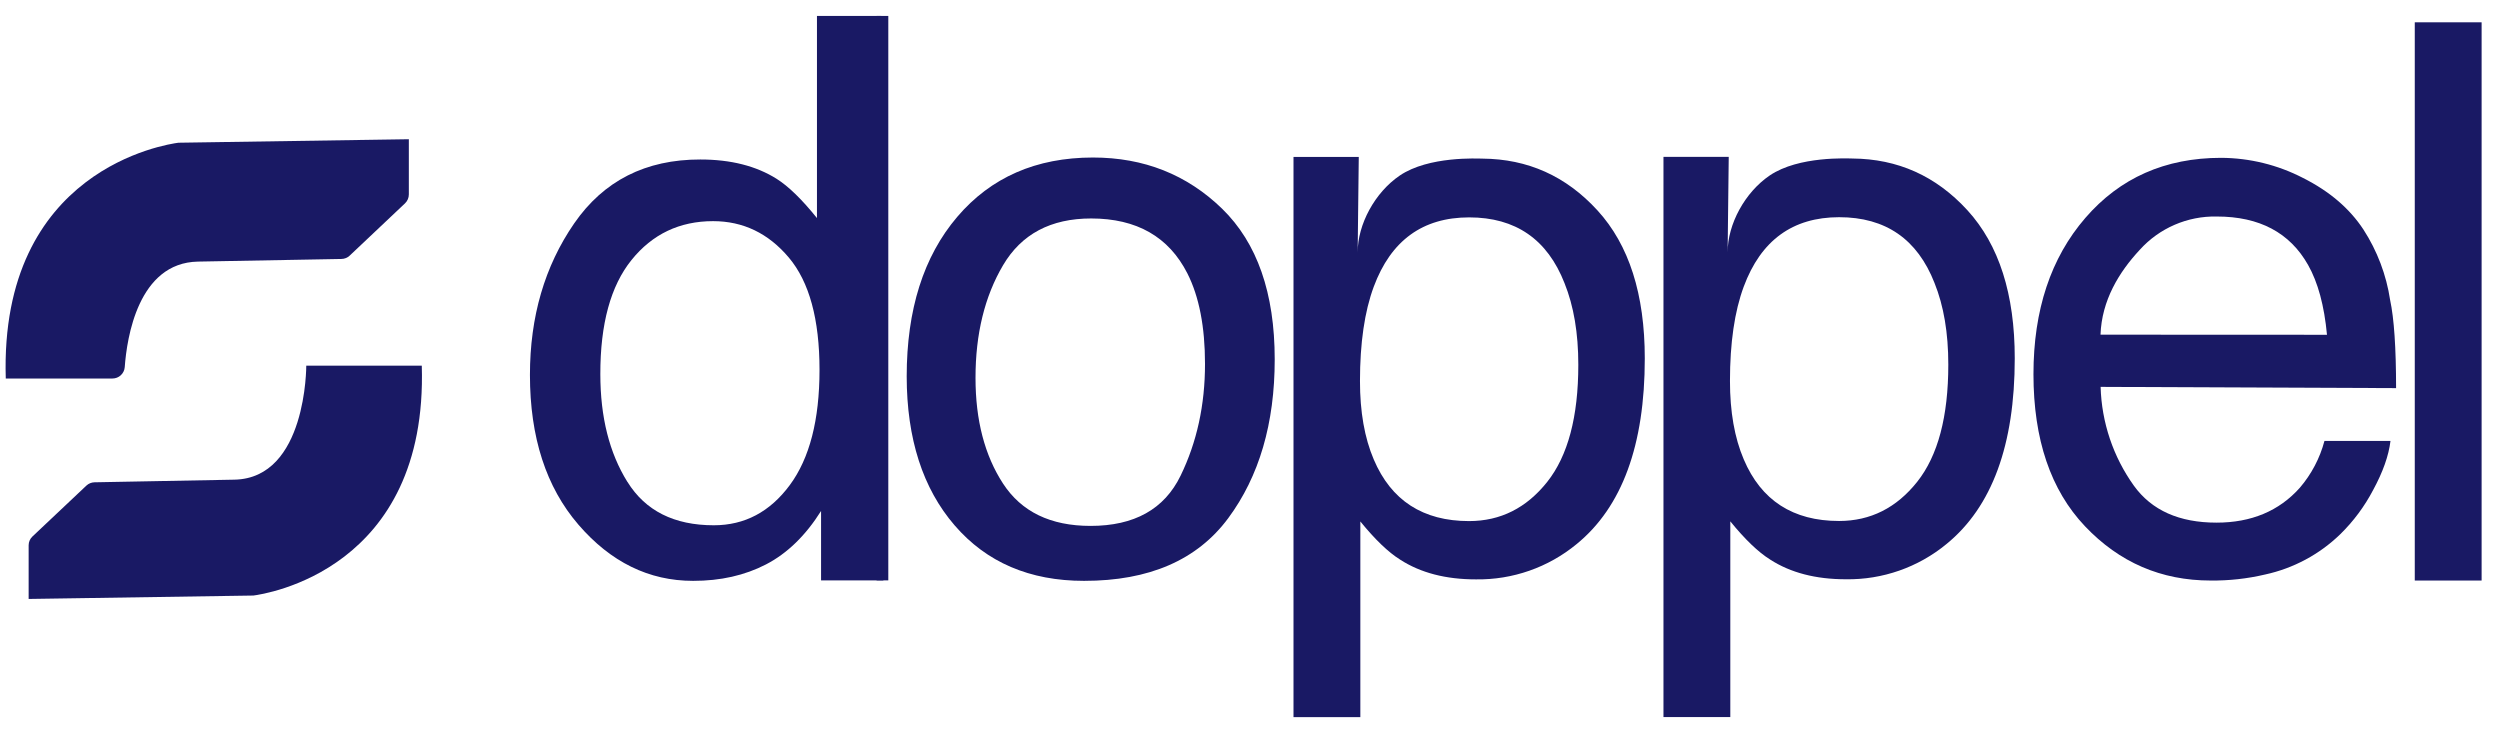
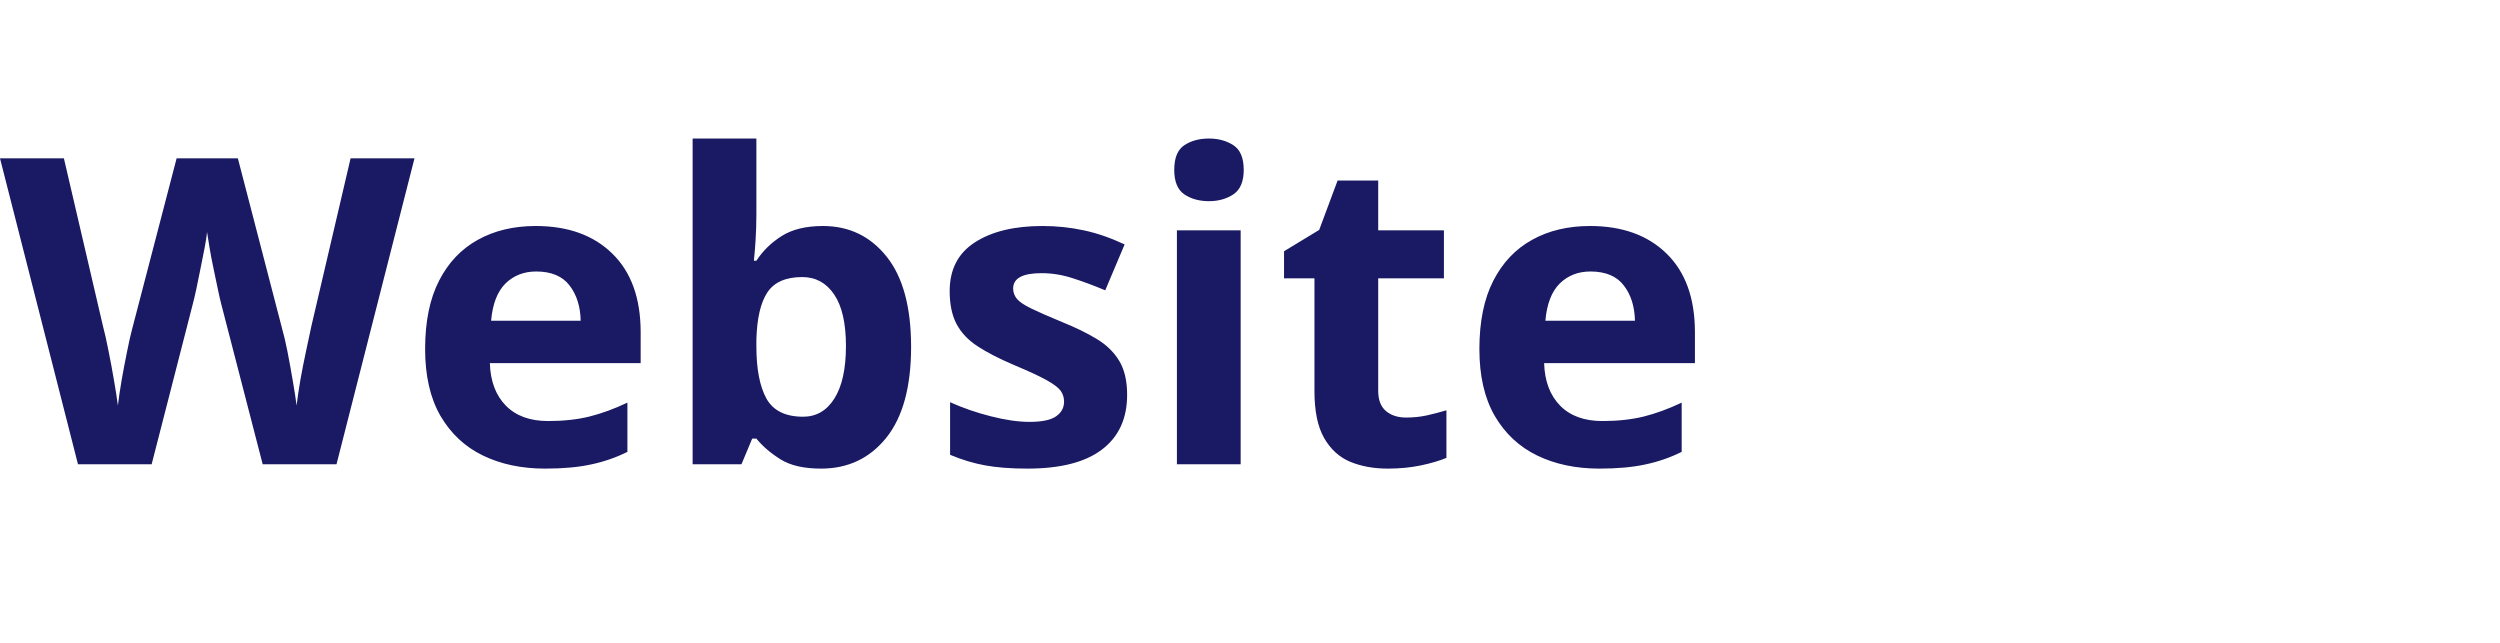
- <svg xmlns="http://www.w3.org/2000/svg" id="Layer_1" data-name="Layer 1" viewBox="157.867 383.392 950.022 280.106">
-   <defs>
-     <style>.cls-1{fill:#191964;}</style>
-   </defs>
-   <path class="cls-1" d="M453,451.35q6.75,4.26,15.32,14.91V389.45h24.41l.82,214.49H469.88l0-26.37q-8.85,14.05-20.94,20.31t-27.7,6.24q-25.17,0-43.58-21.37t-18.41-56.86q0-33.22,16.79-57.57T424,444Q441.32,444,453,451.35Zm-56.7,115.16Q406.53,583,429.13,583q17.56,0,28.86-15.26t11.3-43.8q0-28.83-11.66-42.67t-28.78-13.84q-19.1,0-31,14.76T386,525.62Q386,550,396.28,566.51Z" />
-   <path class="cls-1" d="M622.27,462.7q20,19.47,20,57.25,0,36.51-17.66,60.35t-54.79,23.82q-31,0-49.18-21.08t-18.22-56.6q0-38.09,19.2-60.63t51.57-22.56Q602.24,443.25,622.27,462.7ZM606.5,564.16q9.29-19.1,9.28-42.49,0-21.15-6.7-34.39-10.61-20.86-36.56-20.87-23,0-33.48,17.77T528.57,527q0,24.11,10.47,40.17t33.21,16.07Q597.22,583.26,606.5,564.16Z" />
-   <path class="cls-1" d="M1033,451q15.08,7.57,23,19.63a68,68,0,0,1,10.14,26.8q2.25,10.49,2.26,33.45l-112.28-.47A67.73,67.73,0,0,0,968.79,568q10.13,14,31.37,14,19.83,0,31.65-13.24a45.17,45.17,0,0,0,9.37-17.8h25.09q-1,8.35-6.59,18.64a67.18,67.18,0,0,1-12.49,16.8,59,59,0,0,1-28.56,15.31A86.4,86.4,0,0,1,997.94,604q-28.19,0-47.76-20.63T930.6,525.6q0-36.59,19.72-59.4t51.57-22.83A68.45,68.45,0,0,1,1033,451Zm9.14,59.61q-1.55-16.59-7.17-26.51-10.39-18.44-34.72-18.43A38.33,38.33,0,0,0,971,478.32c-7.88,8.46-14.46,19.21-14.92,32.25Z" />
-   <path class="cls-1" d="M1075.5,391.87h25.4V604h-25.4Z" />
-   <rect class="cls-1" x="490.98" y="389.45" width="4.45" height="214.49" />
-   <path class="cls-1" d="M905.53,463.32c-12-13.12-26.55-19.55-43.71-19.69-1.67,0-20.39-1.05-31.44,6.44-9.44,6.41-16,18.5-16,29.2l.42-36.27H790V655.88h25.4V581.51q8.36,10.29,15.16,14.53,11.61,7.49,28.75,7.48a58.73,58.73,0,0,0,38.26-13.41q25.92-21.17,25.92-70.55Q923.5,483,905.53,463.32ZM886.42,566.48q-11.82,14.88-29.67,14.89-26.32,0-36.25-23.43-5.24-12.29-5.23-29.78,0-21.72,5.23-35.84,9.78-26.38,36.25-26.39t36.25,25q5.25,13,5.24,31Q898.24,551.59,886.42,566.48Z" />
-   <path class="cls-1" d="M160.06,527.23h40.53a4.68,4.68,0,0,0,4.68-4.33c.8-11.09,5.08-39.67,27.84-40.1l54.52-1a4.63,4.63,0,0,0,3.13-1.28l21-19.84a4.68,4.68,0,0,0,1.47-3.42V436.3l-87,1.32-.5,0C221.18,438.22,157.62,447.62,160.06,527.23Z" />
-   <path class="cls-1" d="M318.15,522.34h-43.9s.21,42.81-27.33,43.33l-53.16,1a4.64,4.64,0,0,0-3.06,1.25l-20.51,19.35a4.58,4.58,0,0,0-1.44,3.33V611l84.86-1.29.49,0C258.55,609.13,320.53,600,318.15,522.34Z" />
-   <path class="cls-1" d="M764.93,463.36c-12-13.12-26.55-19.56-43.71-19.69-1.66,0-20.38-1.06-31.43,6.43-9.44,6.41-16,18.51-16,29.21l.42-36.27H649.41V655.92h25.4V581.55q8.36,10.29,15.16,14.53,11.61,7.49,28.75,7.48A58.73,58.73,0,0,0,757,590.15Q782.9,569,782.9,519.6,782.9,483,764.93,463.36ZM745.82,566.52Q734,581.4,716.15,581.41q-26.32,0-36.25-23.43-5.24-12.29-5.23-29.78,0-21.72,5.23-35.84Q689.68,466,716.15,466t36.25,25q5.25,13,5.24,31Q757.64,551.63,745.82,566.52Z" />
+ <svg xmlns="http://www.w3.org/2000/svg" viewBox="0 0 280 72">
+   <text x="0" y="52" font-family="Poppins,sans-serif" font-size="48" font-weight="600" fill="#191964">Website</text>
</svg>
